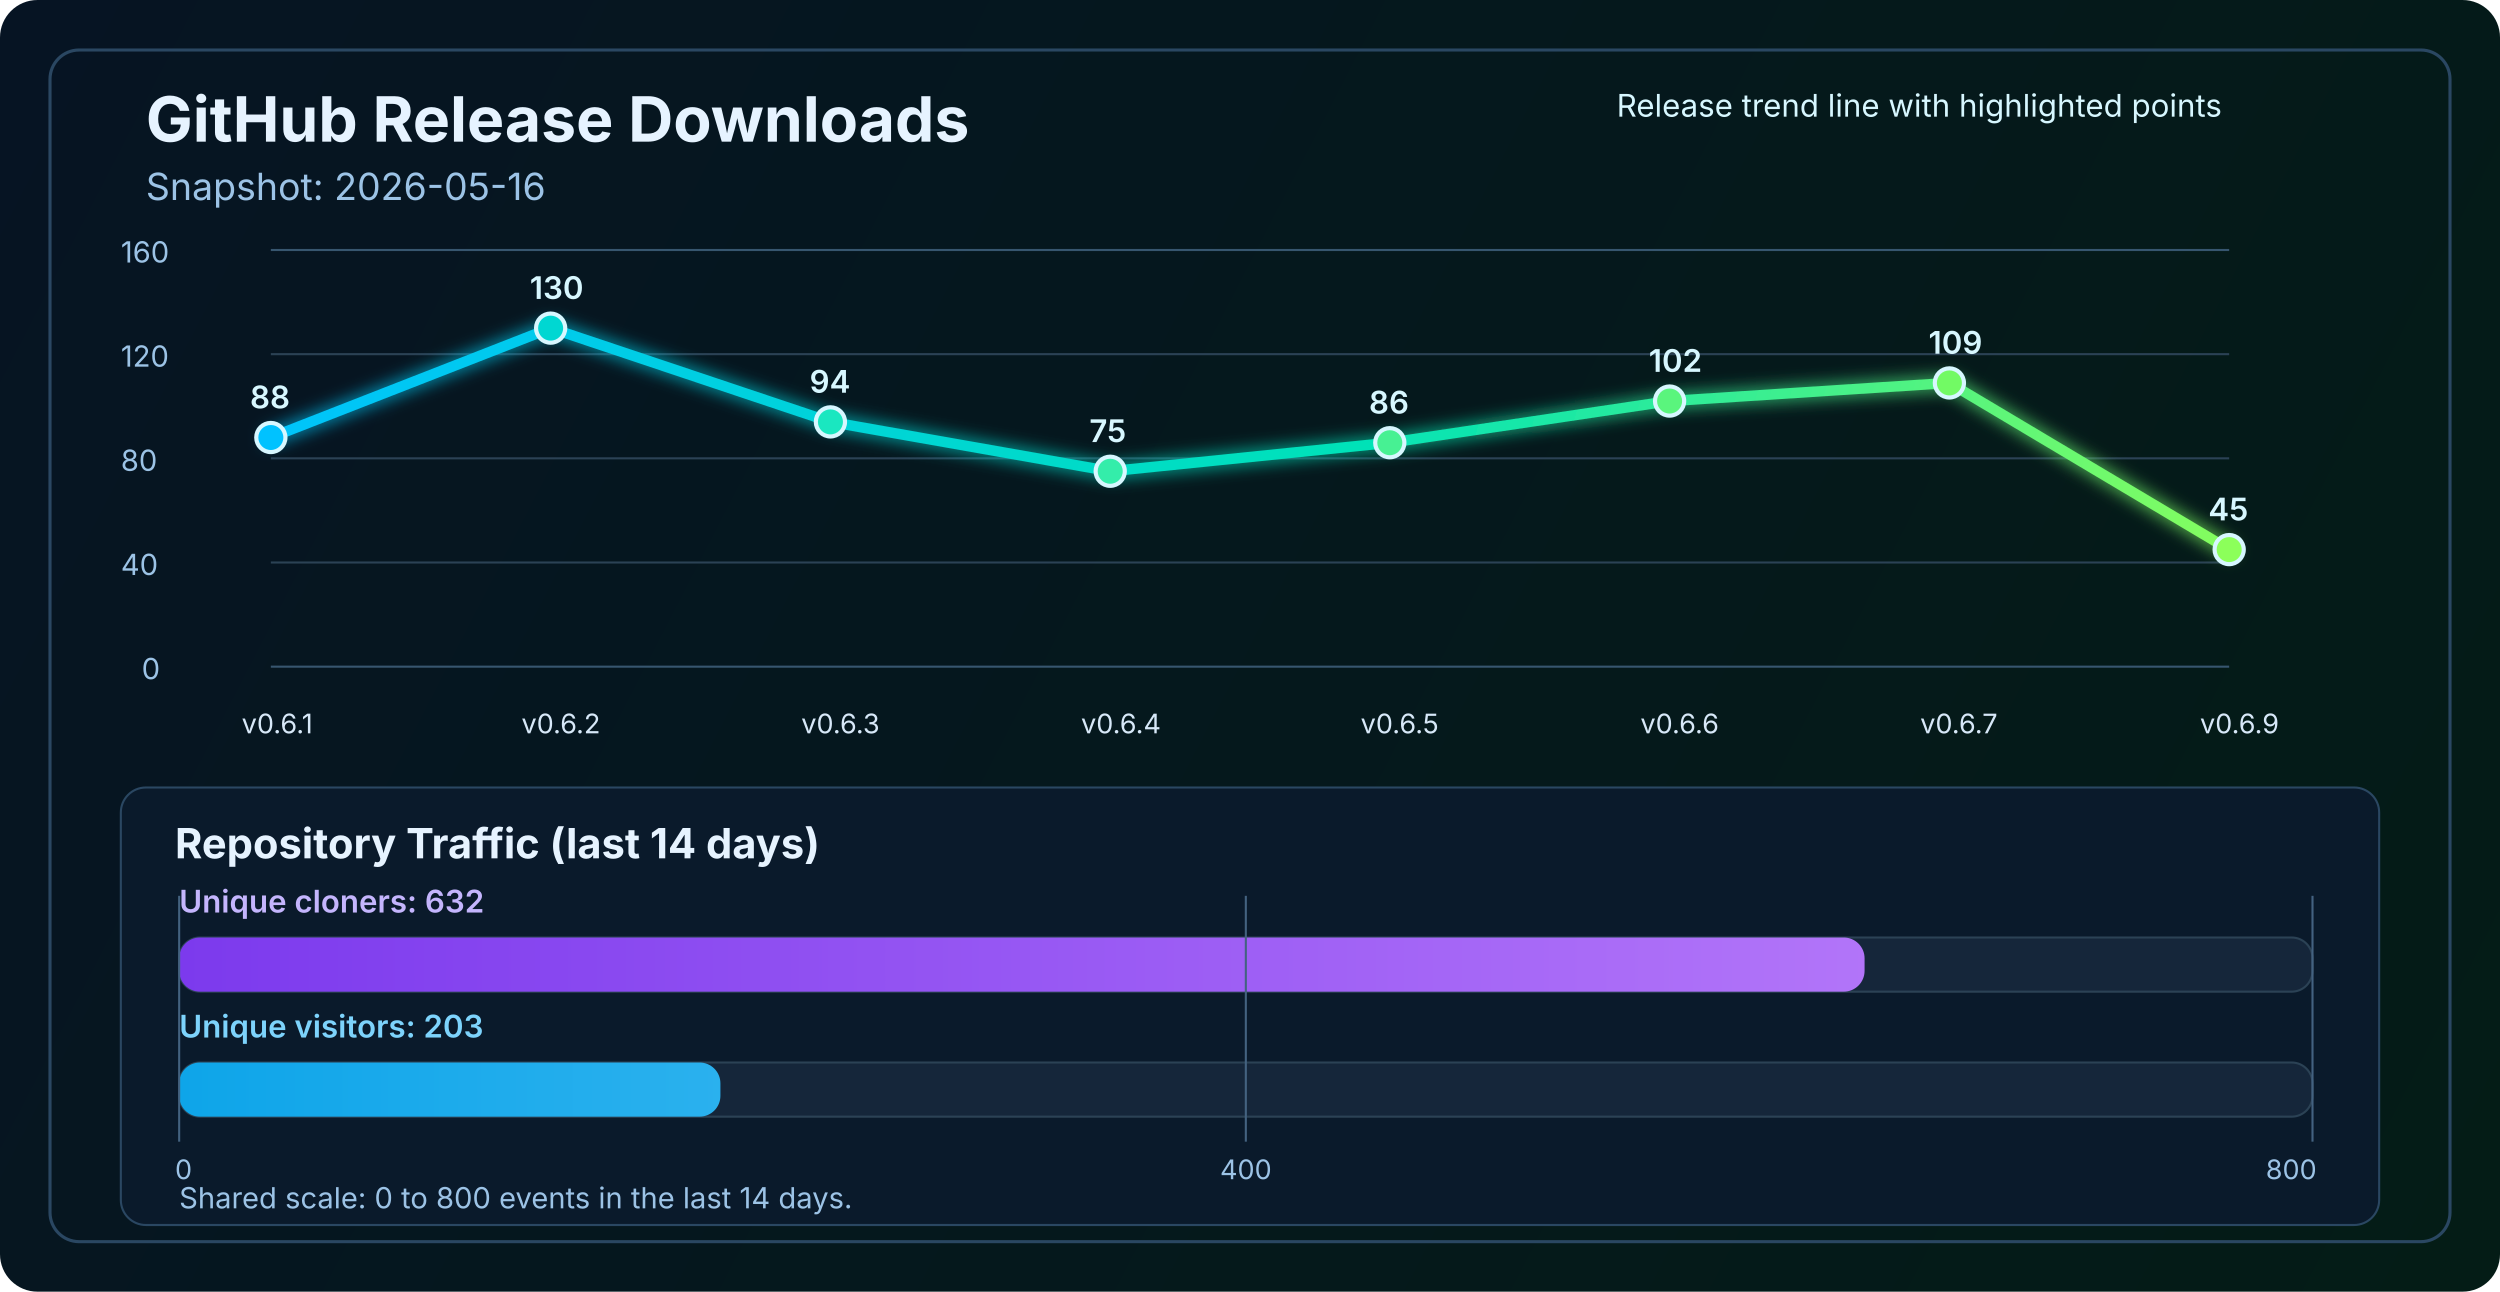
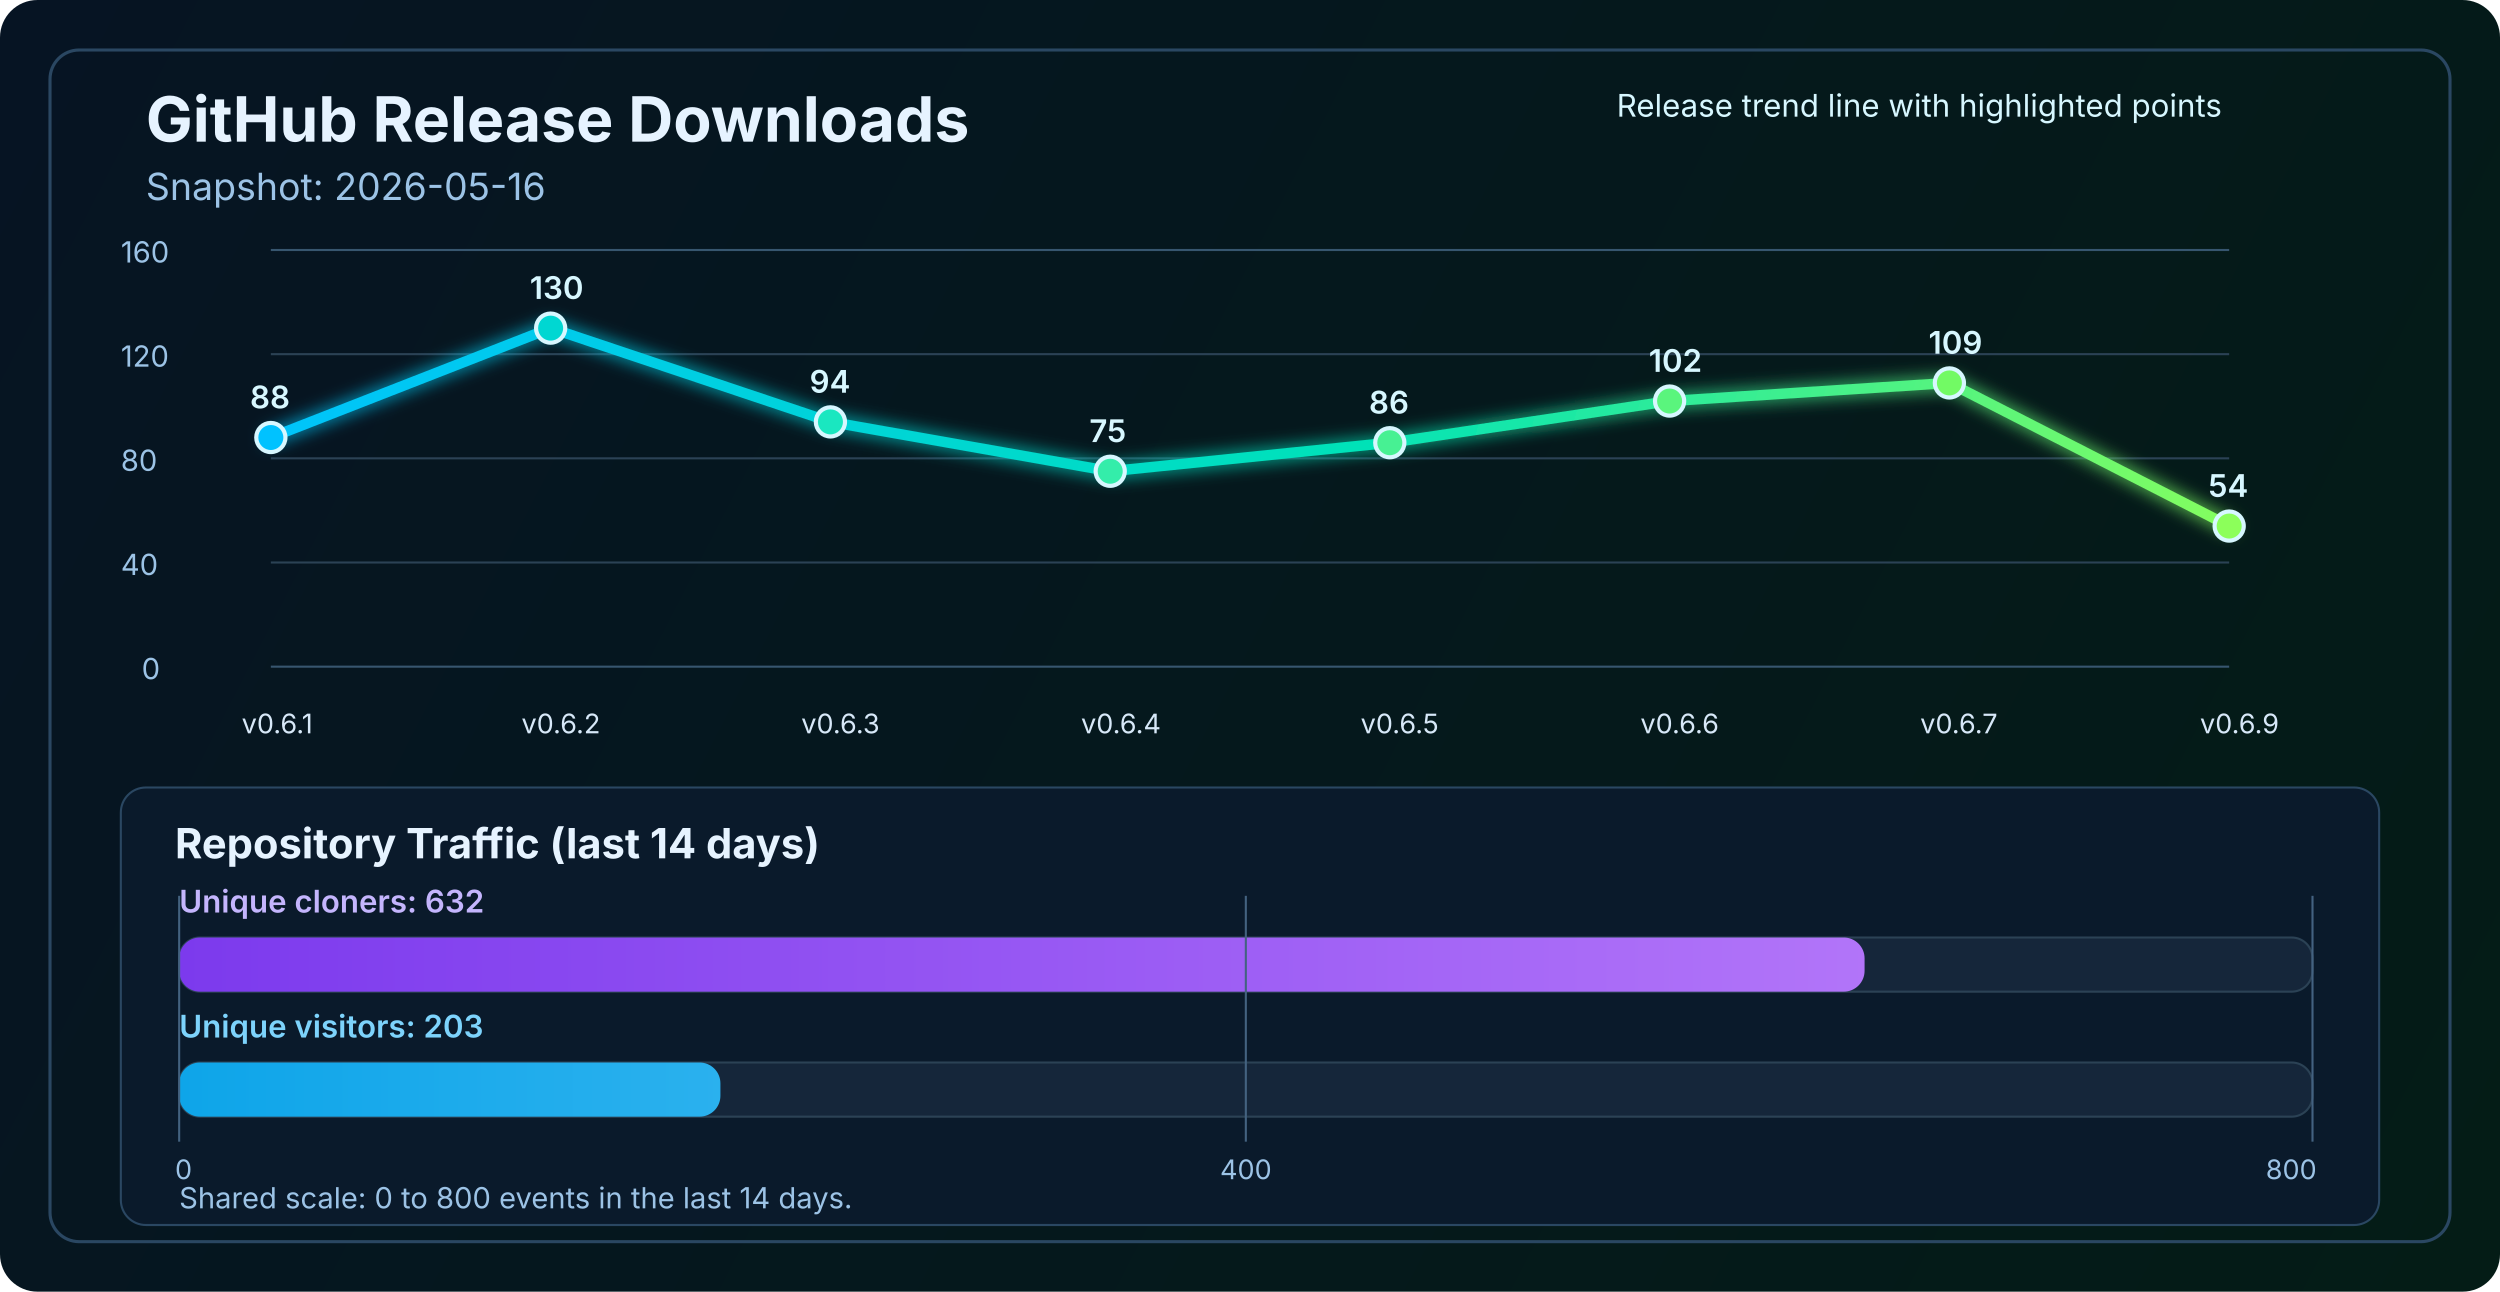
<svg xmlns="http://www.w3.org/2000/svg" width="1200" height="620" viewBox="0 0 1200 620" fill="none" role="img" aria-labelledby="title desc">
  <defs>
    <linearGradient id="bg" x1="0" y1="0" x2="1200" y2="620" gradientUnits="userSpaceOnUse">
      <stop stop-color="#061423" />
      <stop offset="1" stop-color="#041C16" />
    </linearGradient>
    <linearGradient id="line" x1="130" y1="86" x2="1070" y2="340" gradientUnits="userSpaceOnUse">
      <stop stop-color="#00C2FF" />
      <stop offset="0.55" stop-color="#00E2B8" />
      <stop offset="1" stop-color="#8CFF5A" />
    </linearGradient>
    <linearGradient id="cloneFill" x1="86" y1="450" x2="1110" y2="450" gradientUnits="userSpaceOnUse">
      <stop stop-color="#7C3AED" />
      <stop offset="1" stop-color="#C084FC" />
    </linearGradient>
    <linearGradient id="viewFill" x1="86" y1="482" x2="1110" y2="482" gradientUnits="userSpaceOnUse">
      <stop stop-color="#0EA5E9" />
      <stop offset="1" stop-color="#7DD3FC" />
    </linearGradient>
    <filter id="glow" x="-50%" y="-50%" width="200%" height="200%">
      <feGaussianBlur stdDeviation="4" result="blur" />
      <feMerge>
        <feMergeNode in="blur" />
        <feMergeNode in="SourceGraphic" />
      </feMerge>
    </filter>
  </defs>
  <rect width="1200" height="620" rx="18" fill="url(#bg)" />
  <rect x="24" y="24" width="1152" height="572" rx="14" stroke="#2A4762" stroke-width="1.5" />
  <text x="70" y="68" fill="#E6F3FF" font-size="30" font-family="SF Pro Display, -apple-system, BlinkMacSystemFont, Segoe UI, sans-serif" font-weight="700">GitHub Release Downloads</text>
  <text x="70" y="96" fill="#9CC3E6" font-size="18" font-family="SF Pro Text, -apple-system, BlinkMacSystemFont, Segoe UI, sans-serif">Snapshot: 2026-05-16</text>
  <line x1="130" y1="320.0" x2="1070" y2="320.0" stroke="#37566F" stroke-width="1" />
  <line x1="130" y1="270.0" x2="1070" y2="270.0" stroke="#2B4255" stroke-width="1" />
  <line x1="130" y1="220.0" x2="1070" y2="220.0" stroke="#2B4255" stroke-width="1" />
  <line x1="130" y1="170.0" x2="1070" y2="170.0" stroke="#2B4255" stroke-width="1" />
  <line x1="130" y1="120.0" x2="1070" y2="120.0" stroke="#37566F" stroke-width="1" />
  <text x="68" y="326.0" fill="#9CC3E6" font-size="14" font-family="SF Pro Text, -apple-system, BlinkMacSystemFont, Segoe UI, sans-serif">0</text>
  <text x="58" y="276.0" fill="#9CC3E6" font-size="14" font-family="SF Pro Text, -apple-system, BlinkMacSystemFont, Segoe UI, sans-serif">40</text>
  <text x="58" y="226.0" fill="#9CC3E6" font-size="14" font-family="SF Pro Text, -apple-system, BlinkMacSystemFont, Segoe UI, sans-serif">80</text>
  <text x="58" y="176.0" fill="#9CC3E6" font-size="14" font-family="SF Pro Text, -apple-system, BlinkMacSystemFont, Segoe UI, sans-serif">120</text>
  <text x="58" y="126.0" fill="#9CC3E6" font-size="14" font-family="SF Pro Text, -apple-system, BlinkMacSystemFont, Segoe UI, sans-serif">160</text>
-   <polyline points="130.0,210.0 264.3,157.5 398.6,202.5 532.9,226.2 667.1,212.5 801.4,192.5 935.7,183.8 1070.0,263.8" fill="none" stroke="url(#line)" stroke-width="5" stroke-linecap="round" stroke-linejoin="round" filter="url(#glow)" />
+   <polyline points="130.0,210.0 264.3,157.5 398.6,202.5 532.9,226.2 667.1,212.5 801.4,192.5 935.7,183.8 1070.0,252.5" fill="none" stroke="url(#line)" stroke-width="5" stroke-linecap="round" stroke-linejoin="round" filter="url(#glow)" />
  <circle cx="130.0" cy="210.0" r="7" fill="#00C2FF" stroke="#D7F7FF" stroke-width="2" />
  <circle cx="264.3" cy="157.5" r="7" fill="#00D7D2" stroke="#D7F7FF" stroke-width="2" />
  <circle cx="398.6" cy="202.5" r="7" fill="#1AE7C0" stroke="#D7F7FF" stroke-width="2" />
  <circle cx="532.9" cy="226.2" r="7" fill="#34EDAA" stroke="#D7F7FF" stroke-width="2" />
  <circle cx="667.1" cy="212.5" r="7" fill="#47F193" stroke="#D7F7FF" stroke-width="2" />
  <circle cx="801.4" cy="192.5" r="7" fill="#5AF57D" stroke="#D7F7FF" stroke-width="2" />
  <circle cx="935.7" cy="183.8" r="7" fill="#72FA64" stroke="#D7F7FF" stroke-width="2" />
-   <circle cx="1070.0" cy="263.8" r="7" fill="#8CFF5A" stroke="#D7F7FF" stroke-width="2" />
+   <circle cx="1070.0" cy="252.5" r="7" fill="#8CFF5A" stroke="#D7F7FF" stroke-width="2" />
  <text x="116.0" y="352" fill="#D7E8F8" font-size="13" font-family="SF Pro Text, -apple-system, BlinkMacSystemFont, Segoe UI, sans-serif">v0.6.1</text>
  <text x="250.3" y="352" fill="#D7E8F8" font-size="13" font-family="SF Pro Text, -apple-system, BlinkMacSystemFont, Segoe UI, sans-serif">v0.6.2</text>
  <text x="384.6" y="352" fill="#D7E8F8" font-size="13" font-family="SF Pro Text, -apple-system, BlinkMacSystemFont, Segoe UI, sans-serif">v0.6.3</text>
  <text x="518.9" y="352" fill="#D7E8F8" font-size="13" font-family="SF Pro Text, -apple-system, BlinkMacSystemFont, Segoe UI, sans-serif">v0.6.4</text>
  <text x="653.1" y="352" fill="#D7E8F8" font-size="13" font-family="SF Pro Text, -apple-system, BlinkMacSystemFont, Segoe UI, sans-serif">v0.6.5</text>
  <text x="787.4" y="352" fill="#D7E8F8" font-size="13" font-family="SF Pro Text, -apple-system, BlinkMacSystemFont, Segoe UI, sans-serif">v0.6.6</text>
  <text x="921.7" y="352" fill="#D7E8F8" font-size="13" font-family="SF Pro Text, -apple-system, BlinkMacSystemFont, Segoe UI, sans-serif">v0.6.7</text>
  <text x="1056.0" y="352" fill="#D7E8F8" font-size="13" font-family="SF Pro Text, -apple-system, BlinkMacSystemFont, Segoe UI, sans-serif">v0.6.9</text>
  <text x="120.0" y="196.0" fill="#D7F7FF" font-size="15" font-family="SF Pro Text, -apple-system, BlinkMacSystemFont, Segoe UI, sans-serif" font-weight="600">88</text>
  <text x="254.3" y="143.5" fill="#D7F7FF" font-size="15" font-family="SF Pro Text, -apple-system, BlinkMacSystemFont, Segoe UI, sans-serif" font-weight="600">130</text>
  <text x="388.6" y="188.5" fill="#D7F7FF" font-size="15" font-family="SF Pro Text, -apple-system, BlinkMacSystemFont, Segoe UI, sans-serif" font-weight="600">94</text>
  <text x="522.9" y="212.2" fill="#D7F7FF" font-size="15" font-family="SF Pro Text, -apple-system, BlinkMacSystemFont, Segoe UI, sans-serif" font-weight="600">75</text>
  <text x="657.1" y="198.5" fill="#D7F7FF" font-size="15" font-family="SF Pro Text, -apple-system, BlinkMacSystemFont, Segoe UI, sans-serif" font-weight="600">86</text>
  <text x="791.4" y="178.5" fill="#D7F7FF" font-size="15" font-family="SF Pro Text, -apple-system, BlinkMacSystemFont, Segoe UI, sans-serif" font-weight="600">102</text>
  <text x="925.7" y="169.8" fill="#D7F7FF" font-size="15" font-family="SF Pro Text, -apple-system, BlinkMacSystemFont, Segoe UI, sans-serif" font-weight="600">109</text>
-   <text x="1060.0" y="249.8" fill="#D7F7FF" font-size="15" font-family="SF Pro Text, -apple-system, BlinkMacSystemFont, Segoe UI, sans-serif" font-weight="600">45</text>
+   <text x="1060.0" y="238.5" fill="#D7F7FF" font-size="15" font-family="SF Pro Text, -apple-system, BlinkMacSystemFont, Segoe UI, sans-serif" font-weight="600">54</text>
  <text x="776" y="56" fill="#D7F7FF" font-size="15" font-family="SF Pro Text, -apple-system, BlinkMacSystemFont, Segoe UI, sans-serif">Release trend line with highlighted points</text>
  <rect x="58" y="378" width="1084" height="210" rx="12" fill="#0A1A2B" stroke="#2A4762" stroke-width="1" />
  <text x="84" y="412" fill="#E6F3FF" font-size="20" font-family="SF Pro Text, -apple-system, BlinkMacSystemFont, Segoe UI, sans-serif" font-weight="700">Repository Traffic (last 14 days)</text>
  <text x="86" y="438" fill="#C4B5FD" font-size="15" font-family="SF Pro Text, -apple-system, BlinkMacSystemFont, Segoe UI, sans-serif" font-weight="600">Unique cloners: 632</text>
  <rect x="86" y="450" width="1024" height="26" rx="10" fill="#15263A" stroke="#2B4255" stroke-width="1" />
  <rect x="86" y="450" width="809.0" height="26" rx="10" fill="url(#cloneFill)" />
  <text x="86" y="498" fill="#7DD3FC" font-size="15" font-family="SF Pro Text, -apple-system, BlinkMacSystemFont, Segoe UI, sans-serif" font-weight="600">Unique visitors: 203</text>
  <rect x="86" y="510" width="1024" height="26" rx="10" fill="#15263A" stroke="#2B4255" stroke-width="1" />
  <rect x="86" y="510" width="259.8" height="26" rx="10" fill="url(#viewFill)" />
  <line x1="86" y1="430" x2="86" y2="548" stroke="#436280" stroke-width="1" />
  <line x1="598.0" y1="430" x2="598.0" y2="548" stroke="#436280" stroke-width="1" />
  <line x1="1110" y1="430" x2="1110" y2="548" stroke="#436280" stroke-width="1" />
  <text x="84" y="566" text-anchor="start" fill="#9CC3E6" font-size="13" font-family="SF Pro Text, -apple-system, BlinkMacSystemFont, Segoe UI, sans-serif">0</text>
  <text x="598.0" y="566" text-anchor="middle" fill="#9CC3E6" font-size="13" font-family="SF Pro Text, -apple-system, BlinkMacSystemFont, Segoe UI, sans-serif">400</text>
  <text x="1112" y="566" text-anchor="end" fill="#9CC3E6" font-size="13" font-family="SF Pro Text, -apple-system, BlinkMacSystemFont, Segoe UI, sans-serif">800</text>
  <text x="86" y="580" fill="#9CC3E6" font-size="14" font-family="SF Pro Text, -apple-system, BlinkMacSystemFont, Segoe UI, sans-serif">Shared scale: 0 to 800 events in the last 14 days.</text>
</svg>
